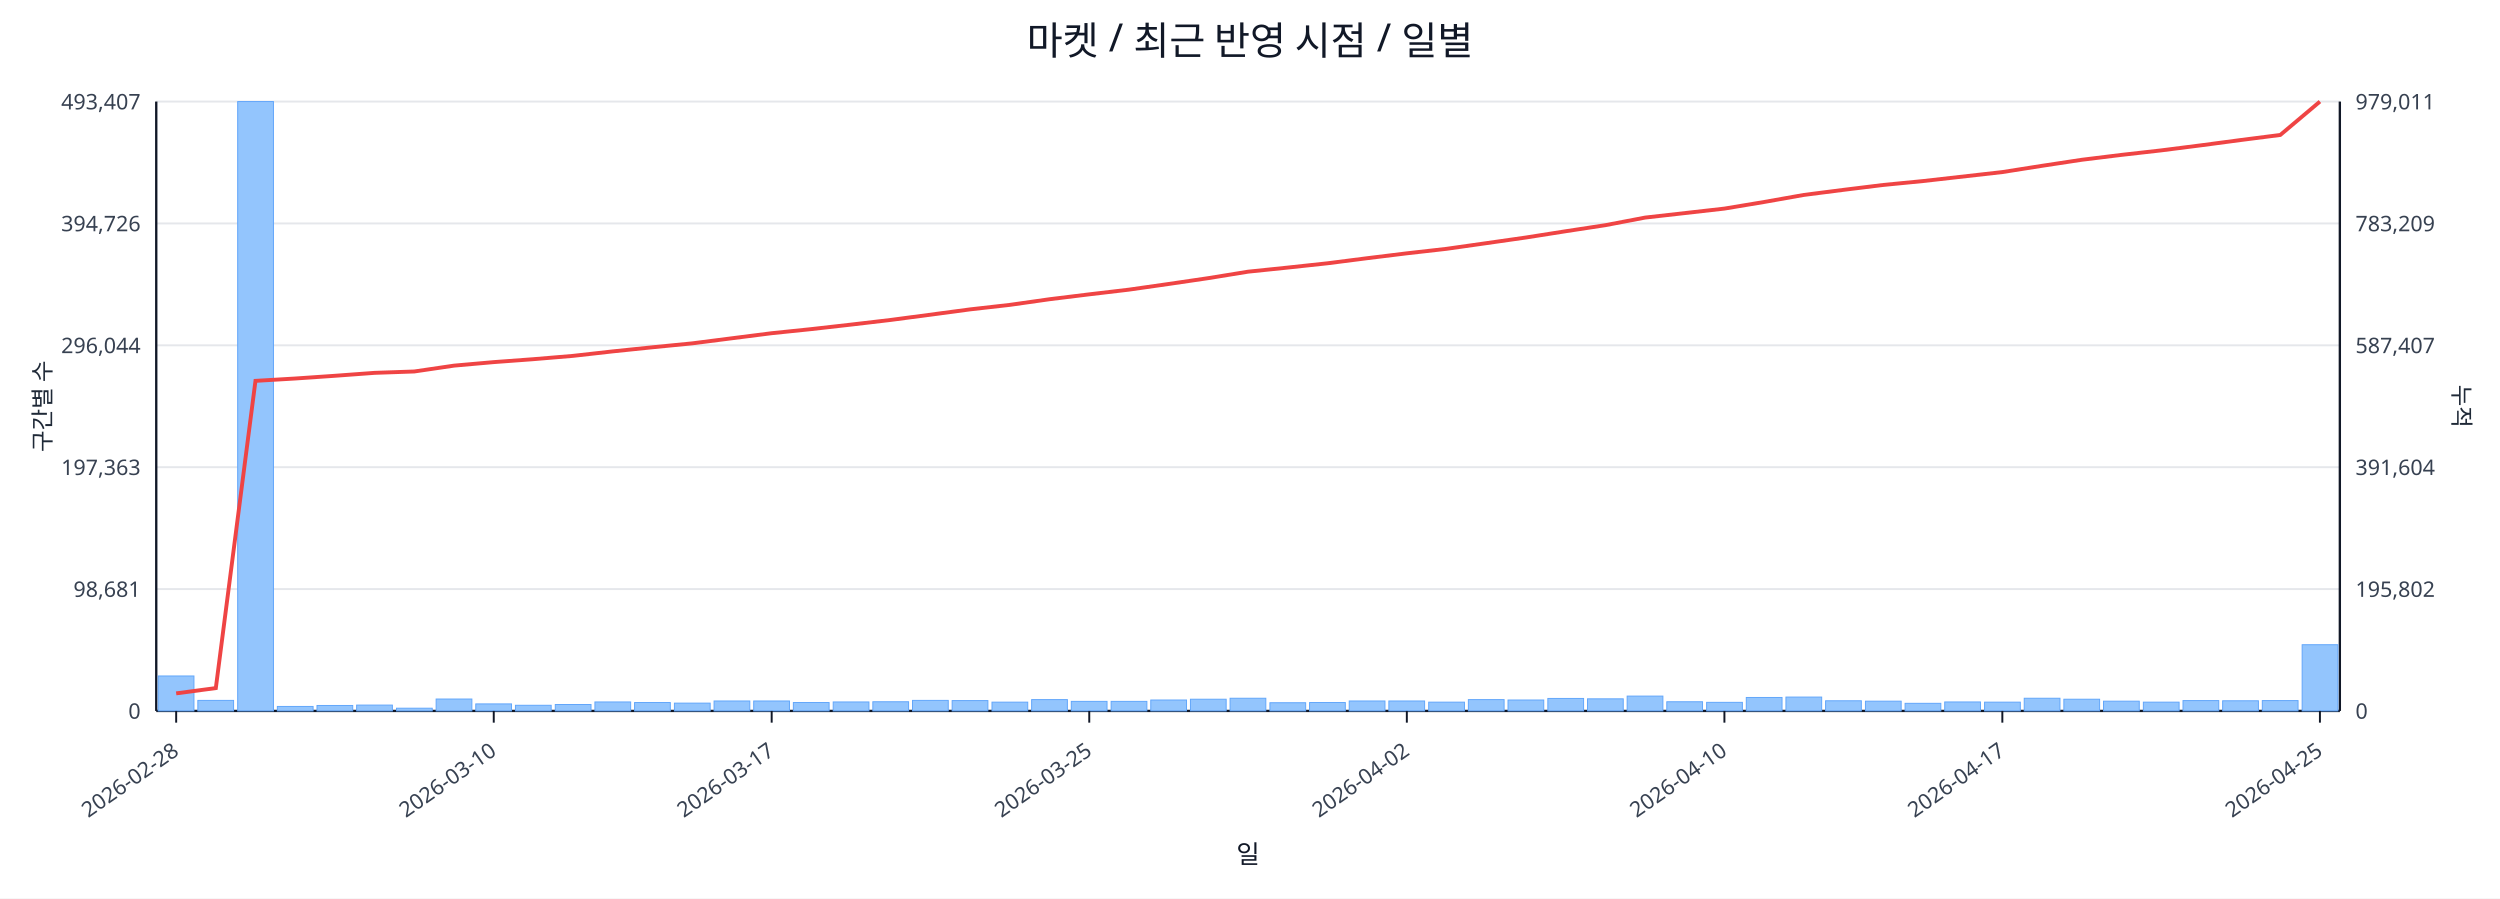
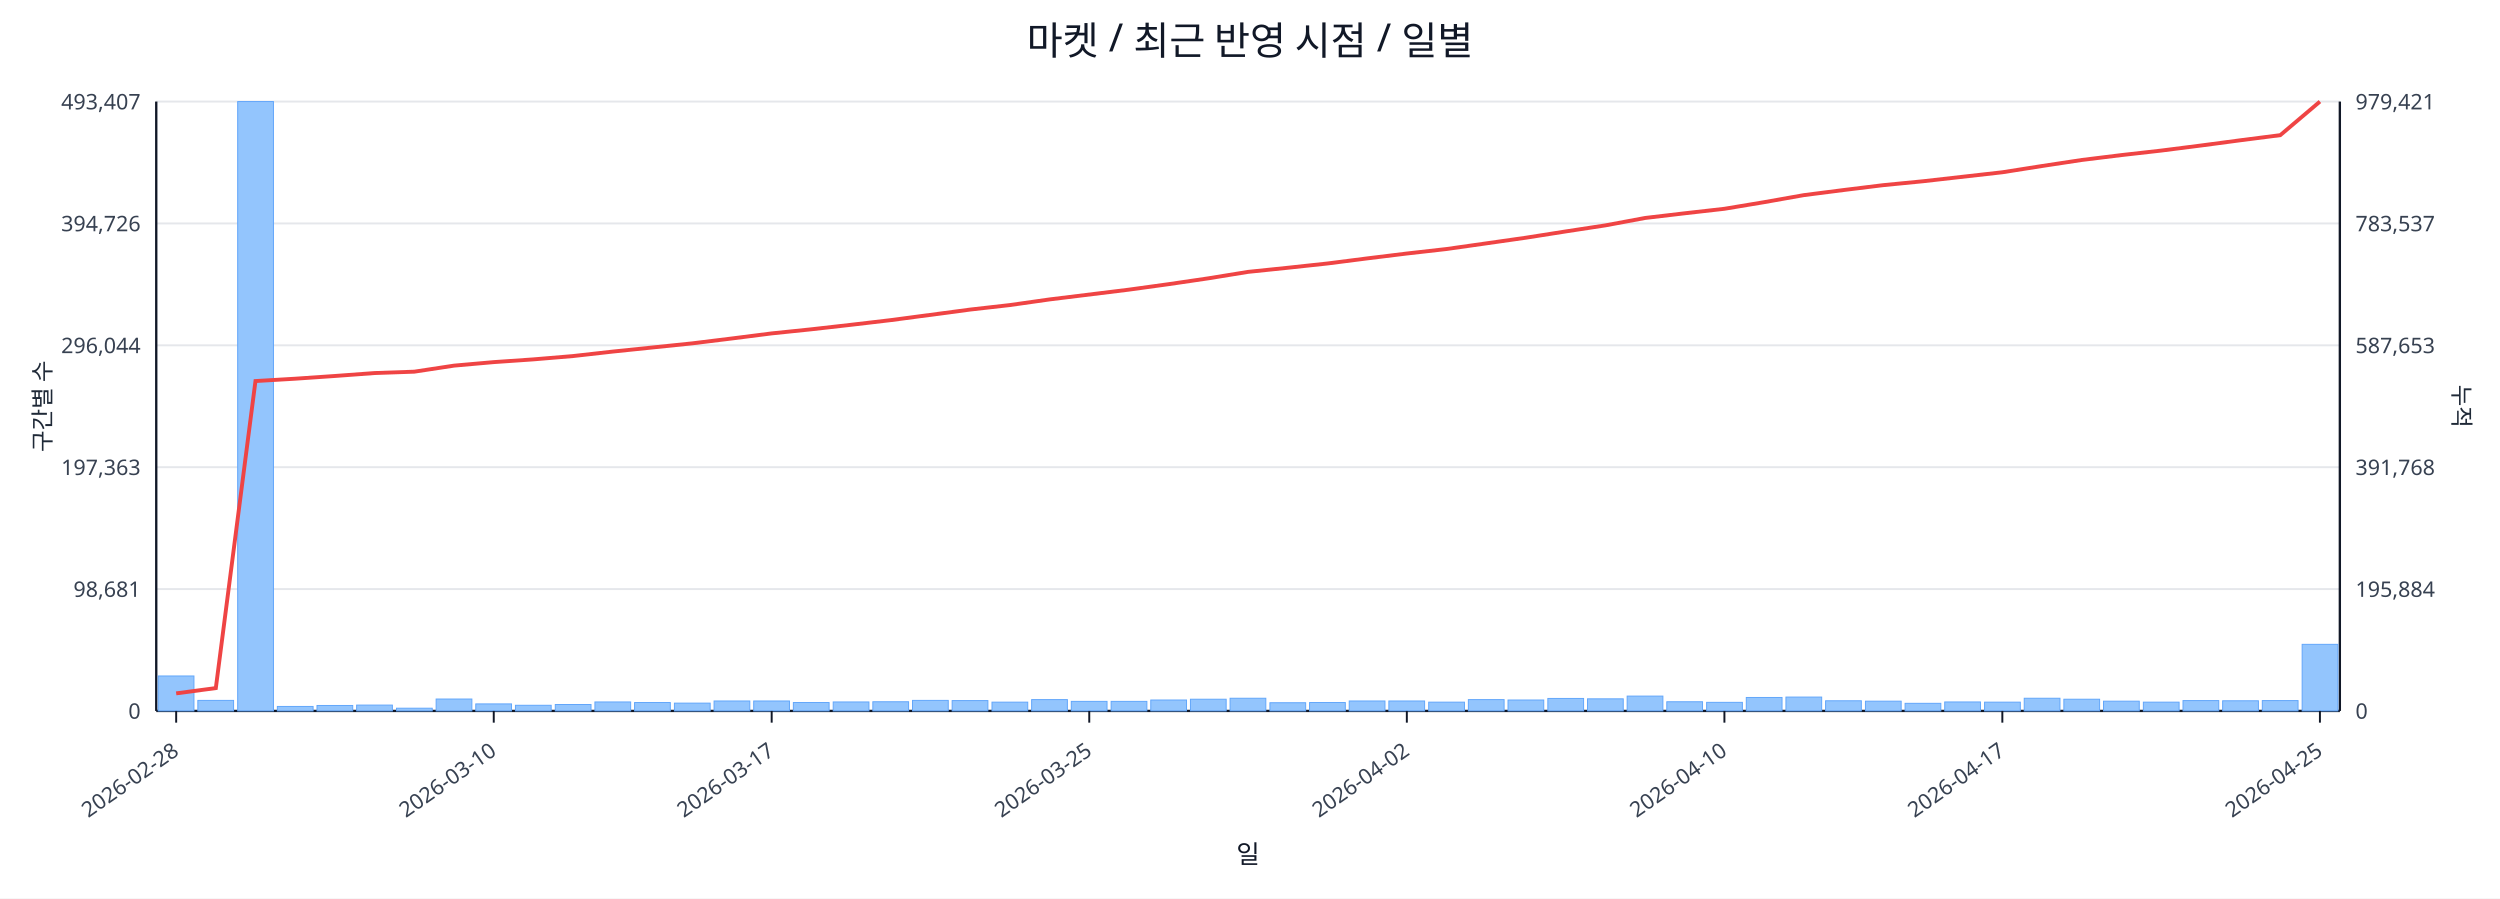
<svg xmlns="http://www.w3.org/2000/svg" width="1280" height="460" viewBox="0 0 1280 460">
  <rect x="0" y="0" width="100%" height="100%" fill="#ffffff" />
  <text x="640.0" y="28" font-size="20" text-anchor="middle" font-family="sans-serif" fill="#111827">마켓 / 최근 반영 시점 / 일별</text>
  <line x1="80.0" y1="52.0" x2="1198.0" y2="52.0" stroke="#e5e7eb" stroke-width="1" />
  <text x="72.0" y="56.0" font-size="11" text-anchor="end" font-family="sans-serif" fill="#374151">493,407</text>
-   <text x="1206.0" y="56.0" font-size="11" text-anchor="start" font-family="sans-serif" fill="#374151">979,011</text>
+   <text x="1206.0" y="56.0" font-size="11" text-anchor="start" font-family="sans-serif" fill="#374151">979,421</text>
  <line x1="80.0" y1="114.4" x2="1198.0" y2="114.4" stroke="#e5e7eb" stroke-width="1" />
  <text x="72.0" y="118.4" font-size="11" text-anchor="end" font-family="sans-serif" fill="#374151">394,726</text>
-   <text x="1206.0" y="118.4" font-size="11" text-anchor="start" font-family="sans-serif" fill="#374151">783,209</text>
+   <text x="1206.0" y="118.4" font-size="11" text-anchor="start" font-family="sans-serif" fill="#374151">783,537</text>
  <line x1="80.0" y1="176.8" x2="1198.0" y2="176.8" stroke="#e5e7eb" stroke-width="1" />
  <text x="72.0" y="180.8" font-size="11" text-anchor="end" font-family="sans-serif" fill="#374151">296,044</text>
-   <text x="1206.0" y="180.8" font-size="11" text-anchor="start" font-family="sans-serif" fill="#374151">587,407</text>
+   <text x="1206.0" y="180.8" font-size="11" text-anchor="start" font-family="sans-serif" fill="#374151">587,653</text>
  <line x1="80.0" y1="239.2" x2="1198.0" y2="239.2" stroke="#e5e7eb" stroke-width="1" />
  <text x="72.0" y="243.2" font-size="11" text-anchor="end" font-family="sans-serif" fill="#374151">197,363</text>
-   <text x="1206.0" y="243.2" font-size="11" text-anchor="start" font-family="sans-serif" fill="#374151">391,604</text>
+   <text x="1206.0" y="243.2" font-size="11" text-anchor="start" font-family="sans-serif" fill="#374151">391,768</text>
  <line x1="80.0" y1="301.6" x2="1198.0" y2="301.6" stroke="#e5e7eb" stroke-width="1" />
  <text x="72.0" y="305.6" font-size="11" text-anchor="end" font-family="sans-serif" fill="#374151">98,681</text>
-   <text x="1206.0" y="305.6" font-size="11" text-anchor="start" font-family="sans-serif" fill="#374151">195,802</text>
+   <text x="1206.0" y="305.6" font-size="11" text-anchor="start" font-family="sans-serif" fill="#374151">195,884</text>
  <line x1="80.0" y1="364.0" x2="1198.0" y2="364.0" stroke="#e5e7eb" stroke-width="1" />
  <text x="72.0" y="368.0" font-size="11" text-anchor="end" font-family="sans-serif" fill="#374151">0</text>
  <text x="1206.0" y="368.0" font-size="11" text-anchor="start" font-family="sans-serif" fill="#374151">0</text>
  <line x1="80.0" y1="364.0" x2="1198.0" y2="364.0" stroke="#111827" stroke-width="1.2" />
  <line x1="80.0" y1="52.0" x2="80.0" y2="364.0" stroke="#111827" stroke-width="1.2" />
  <line x1="1198.0" y1="52.0" x2="1198.0" y2="364.0" stroke="#111827" stroke-width="1.2" />
  <rect x="81.0" y="346.1" width="18.3" height="17.9" fill="#93c5fd" stroke="#60a5fa" stroke-width="0.5" />
  <rect x="101.3" y="358.6" width="18.3" height="5.4" fill="#93c5fd" stroke="#60a5fa" stroke-width="0.5" />
  <rect x="121.7" y="52.0" width="18.3" height="312.0" fill="#93c5fd" stroke="#60a5fa" stroke-width="0.5" />
  <rect x="142.0" y="361.7" width="18.3" height="2.3" fill="#93c5fd" stroke="#60a5fa" stroke-width="0.5" />
  <rect x="162.3" y="361.2" width="18.3" height="2.8" fill="#93c5fd" stroke="#60a5fa" stroke-width="0.5" />
  <rect x="182.6" y="361.0" width="18.3" height="3.0" fill="#93c5fd" stroke="#60a5fa" stroke-width="0.5" />
  <rect x="203.0" y="362.6" width="18.3" height="1.4" fill="#93c5fd" stroke="#60a5fa" stroke-width="0.5" />
  <rect x="223.3" y="357.9" width="18.3" height="6.1" fill="#93c5fd" stroke="#60a5fa" stroke-width="0.5" />
  <rect x="243.6" y="360.4" width="18.3" height="3.6" fill="#93c5fd" stroke="#60a5fa" stroke-width="0.5" />
  <rect x="263.9" y="361.1" width="18.3" height="2.9" fill="#93c5fd" stroke="#60a5fa" stroke-width="0.5" />
  <rect x="284.3" y="360.7" width="18.3" height="3.3" fill="#93c5fd" stroke="#60a5fa" stroke-width="0.5" />
  <rect x="304.6" y="359.4" width="18.3" height="4.6" fill="#93c5fd" stroke="#60a5fa" stroke-width="0.5" />
  <rect x="324.9" y="359.7" width="18.3" height="4.3" fill="#93c5fd" stroke="#60a5fa" stroke-width="0.5" />
  <rect x="345.3" y="360.0" width="18.3" height="4.0" fill="#93c5fd" stroke="#60a5fa" stroke-width="0.5" />
  <rect x="365.6" y="358.9" width="18.3" height="5.1" fill="#93c5fd" stroke="#60a5fa" stroke-width="0.5" />
  <rect x="385.9" y="358.9" width="18.3" height="5.1" fill="#93c5fd" stroke="#60a5fa" stroke-width="0.5" />
  <rect x="406.2" y="359.7" width="18.3" height="4.3" fill="#93c5fd" stroke="#60a5fa" stroke-width="0.5" />
  <rect x="426.6" y="359.4" width="18.3" height="4.6" fill="#93c5fd" stroke="#60a5fa" stroke-width="0.5" />
  <rect x="446.9" y="359.3" width="18.3" height="4.7" fill="#93c5fd" stroke="#60a5fa" stroke-width="0.5" />
  <rect x="467.2" y="358.6" width="18.3" height="5.4" fill="#93c5fd" stroke="#60a5fa" stroke-width="0.5" />
  <rect x="487.5" y="358.7" width="18.3" height="5.3" fill="#93c5fd" stroke="#60a5fa" stroke-width="0.5" />
  <rect x="507.9" y="359.5" width="18.3" height="4.5" fill="#93c5fd" stroke="#60a5fa" stroke-width="0.5" />
  <rect x="528.2" y="358.2" width="18.3" height="5.8" fill="#93c5fd" stroke="#60a5fa" stroke-width="0.5" />
  <rect x="548.5" y="359.1" width="18.3" height="4.9" fill="#93c5fd" stroke="#60a5fa" stroke-width="0.5" />
  <rect x="568.9" y="359.1" width="18.3" height="4.9" fill="#93c5fd" stroke="#60a5fa" stroke-width="0.5" />
  <rect x="589.2" y="358.4" width="18.3" height="5.6" fill="#93c5fd" stroke="#60a5fa" stroke-width="0.5" />
  <rect x="609.5" y="358.0" width="18.3" height="6.0" fill="#93c5fd" stroke="#60a5fa" stroke-width="0.5" />
  <rect x="629.8" y="357.5" width="18.3" height="6.5" fill="#93c5fd" stroke="#60a5fa" stroke-width="0.5" />
  <rect x="650.2" y="359.8" width="18.3" height="4.2" fill="#93c5fd" stroke="#60a5fa" stroke-width="0.5" />
  <rect x="670.5" y="359.7" width="18.3" height="4.3" fill="#93c5fd" stroke="#60a5fa" stroke-width="0.5" />
  <rect x="690.8" y="358.9" width="18.3" height="5.1" fill="#93c5fd" stroke="#60a5fa" stroke-width="0.5" />
  <rect x="711.1" y="358.9" width="18.3" height="5.1" fill="#93c5fd" stroke="#60a5fa" stroke-width="0.5" />
  <rect x="731.5" y="359.5" width="18.3" height="4.5" fill="#93c5fd" stroke="#60a5fa" stroke-width="0.5" />
  <rect x="751.8" y="358.2" width="18.3" height="5.8" fill="#93c5fd" stroke="#60a5fa" stroke-width="0.5" />
  <rect x="772.1" y="358.4" width="18.3" height="5.6" fill="#93c5fd" stroke="#60a5fa" stroke-width="0.5" />
  <rect x="792.5" y="357.6" width="18.3" height="6.4" fill="#93c5fd" stroke="#60a5fa" stroke-width="0.5" />
  <rect x="812.8" y="357.8" width="18.3" height="6.2" fill="#93c5fd" stroke="#60a5fa" stroke-width="0.5" />
  <rect x="833.1" y="356.4" width="18.3" height="7.6" fill="#93c5fd" stroke="#60a5fa" stroke-width="0.5" />
  <rect x="853.4" y="359.3" width="18.3" height="4.7" fill="#93c5fd" stroke="#60a5fa" stroke-width="0.5" />
  <rect x="873.8" y="359.6" width="18.3" height="4.4" fill="#93c5fd" stroke="#60a5fa" stroke-width="0.5" />
  <rect x="894.1" y="357.1" width="18.3" height="6.9" fill="#93c5fd" stroke="#60a5fa" stroke-width="0.5" />
  <rect x="914.4" y="356.9" width="18.3" height="7.1" fill="#93c5fd" stroke="#60a5fa" stroke-width="0.5" />
  <rect x="934.7" y="358.8" width="18.3" height="5.2" fill="#93c5fd" stroke="#60a5fa" stroke-width="0.5" />
  <rect x="955.1" y="359.0" width="18.3" height="5.0" fill="#93c5fd" stroke="#60a5fa" stroke-width="0.5" />
  <rect x="975.4" y="360.1" width="18.3" height="3.9" fill="#93c5fd" stroke="#60a5fa" stroke-width="0.5" />
  <rect x="995.7" y="359.4" width="18.3" height="4.6" fill="#93c5fd" stroke="#60a5fa" stroke-width="0.5" />
  <rect x="1016.1" y="359.5" width="18.3" height="4.5" fill="#93c5fd" stroke="#60a5fa" stroke-width="0.5" />
  <rect x="1036.4" y="357.5" width="18.3" height="6.5" fill="#93c5fd" stroke="#60a5fa" stroke-width="0.5" />
  <rect x="1056.7" y="358.0" width="18.3" height="6.0" fill="#93c5fd" stroke="#60a5fa" stroke-width="0.5" />
  <rect x="1077.0" y="359.0" width="18.3" height="5.0" fill="#93c5fd" stroke="#60a5fa" stroke-width="0.5" />
  <rect x="1097.4" y="359.5" width="18.3" height="4.5" fill="#93c5fd" stroke="#60a5fa" stroke-width="0.5" />
  <rect x="1117.7" y="358.7" width="18.3" height="5.3" fill="#93c5fd" stroke="#60a5fa" stroke-width="0.5" />
  <rect x="1138.0" y="358.8" width="18.3" height="5.2" fill="#93c5fd" stroke="#60a5fa" stroke-width="0.5" />
  <rect x="1158.3" y="358.7" width="18.3" height="5.3" fill="#93c5fd" stroke="#60a5fa" stroke-width="0.5" />
-   <rect x="1178.7" y="330.1" width="18.3" height="33.9" fill="#93c5fd" stroke="#60a5fa" stroke-width="0.5" />
-   <polyline fill="none" stroke="#ef4444" stroke-width="2" points="90.2,355.0 110.5,352.3 130.8,195.0 151.1,193.8 171.5,192.4 191.8,190.9 212.1,190.2 232.5,187.2 252.8,185.4 273.1,183.9 293.4,182.2 313.8,179.9 334.1,177.8 354.4,175.8 374.7,173.2 395.1,170.6 415.4,168.5 435.7,166.2 456.1,163.8 476.4,161.1 496.7,158.4 517.0,156.1 537.4,153.2 557.7,150.7 578.0,148.3 598.3,145.4 618.7,142.4 639.0,139.1 659.3,137.0 679.7,134.8 700.0,132.2 720.3,129.7 740.6,127.4 761.0,124.5 781.3,121.6 801.6,118.4 821.9,115.3 842.3,111.4 862.6,109.1 882.9,106.8 903.3,103.4 923.6,99.8 943.9,97.2 964.2,94.7 984.6,92.7 1004.9,90.4 1025.2,88.1 1045.5,84.9 1065.9,81.8 1086.2,79.3 1106.5,77.0 1126.9,74.4 1147.2,71.7 1167.5,69.1 1187.8,52.0" />
+   <rect x="1178.7" y="329.9" width="18.3" height="34.1" fill="#93c5fd" stroke="#60a5fa" stroke-width="0.5" />
+   <polyline fill="none" stroke="#ef4444" stroke-width="2" points="90.2,355.0 110.5,352.3 130.8,195.1 151.1,193.9 171.5,192.5 191.8,191.0 212.1,190.3 232.5,187.2 252.8,185.4 273.1,184.0 293.4,182.3 313.8,180.0 334.1,177.9 354.4,175.8 374.7,173.3 395.1,170.7 415.4,168.6 435.7,166.3 456.1,163.9 476.4,161.2 496.7,158.5 517.0,156.2 537.4,153.3 557.7,150.8 578.0,148.3 598.3,145.5 618.7,142.5 639.0,139.2 659.3,137.1 679.7,134.9 700.0,132.3 720.3,129.8 740.6,127.5 761.0,124.6 781.3,121.7 801.6,118.5 821.9,115.4 842.3,111.6 862.6,109.2 882.9,106.9 903.3,103.5 923.6,99.9 943.9,97.3 964.2,94.8 984.6,92.8 1004.9,90.5 1025.2,88.2 1045.5,85.0 1065.9,81.9 1086.2,79.4 1106.5,77.1 1126.9,74.5 1147.2,71.8 1167.5,69.2 1187.8,52.0" />
  <line x1="90.2" y1="364.0" x2="90.2" y2="370.0" stroke="#111827" stroke-width="1" />
  <text x="92.2" y="386.0" font-size="11" text-anchor="end" transform="rotate(-35 92.2 386.0)" font-family="sans-serif" fill="#374151">2026-02-28</text>
  <line x1="252.8" y1="364.0" x2="252.8" y2="370.0" stroke="#111827" stroke-width="1" />
  <text x="254.8" y="386.0" font-size="11" text-anchor="end" transform="rotate(-35 254.8 386.0)" font-family="sans-serif" fill="#374151">2026-03-10</text>
  <line x1="395.1" y1="364.0" x2="395.1" y2="370.0" stroke="#111827" stroke-width="1" />
  <text x="397.1" y="386.0" font-size="11" text-anchor="end" transform="rotate(-35 397.1 386.0)" font-family="sans-serif" fill="#374151">2026-03-17</text>
  <line x1="557.7" y1="364.0" x2="557.7" y2="370.0" stroke="#111827" stroke-width="1" />
  <text x="559.7" y="386.0" font-size="11" text-anchor="end" transform="rotate(-35 559.7 386.0)" font-family="sans-serif" fill="#374151">2026-03-25</text>
  <line x1="720.3" y1="364.0" x2="720.3" y2="370.0" stroke="#111827" stroke-width="1" />
  <text x="722.3" y="386.0" font-size="11" text-anchor="end" transform="rotate(-35 722.3 386.0)" font-family="sans-serif" fill="#374151">2026-04-02</text>
  <line x1="882.9" y1="364.0" x2="882.9" y2="370.0" stroke="#111827" stroke-width="1" />
  <text x="884.9" y="386.0" font-size="11" text-anchor="end" transform="rotate(-35 884.9 386.0)" font-family="sans-serif" fill="#374151">2026-04-10</text>
  <line x1="1025.2" y1="364.0" x2="1025.2" y2="370.0" stroke="#111827" stroke-width="1" />
  <text x="1027.2" y="386.0" font-size="11" text-anchor="end" transform="rotate(-35 1027.2 386.0)" font-family="sans-serif" fill="#374151">2026-04-17</text>
  <line x1="1187.8" y1="364.0" x2="1187.8" y2="370.0" stroke="#111827" stroke-width="1" />
  <text x="1189.8" y="386.0" font-size="11" text-anchor="end" transform="rotate(-35 1189.8 386.0)" font-family="sans-serif" fill="#374151">2026-04-25</text>
  <text x="26" y="208.0" font-size="12" transform="rotate(-90 26 208.0)" text-anchor="middle" font-family="sans-serif" fill="#1f2937">구간별 수</text>
  <text x="1256.0" y="208.0" font-size="12" transform="rotate(90 1256.0 208.0)" text-anchor="middle" font-family="sans-serif" fill="#1f2937">누적</text>
  <text x="639.0" y="442.0" font-size="13" text-anchor="middle" font-family="sans-serif" fill="#111827">일</text>
</svg>
